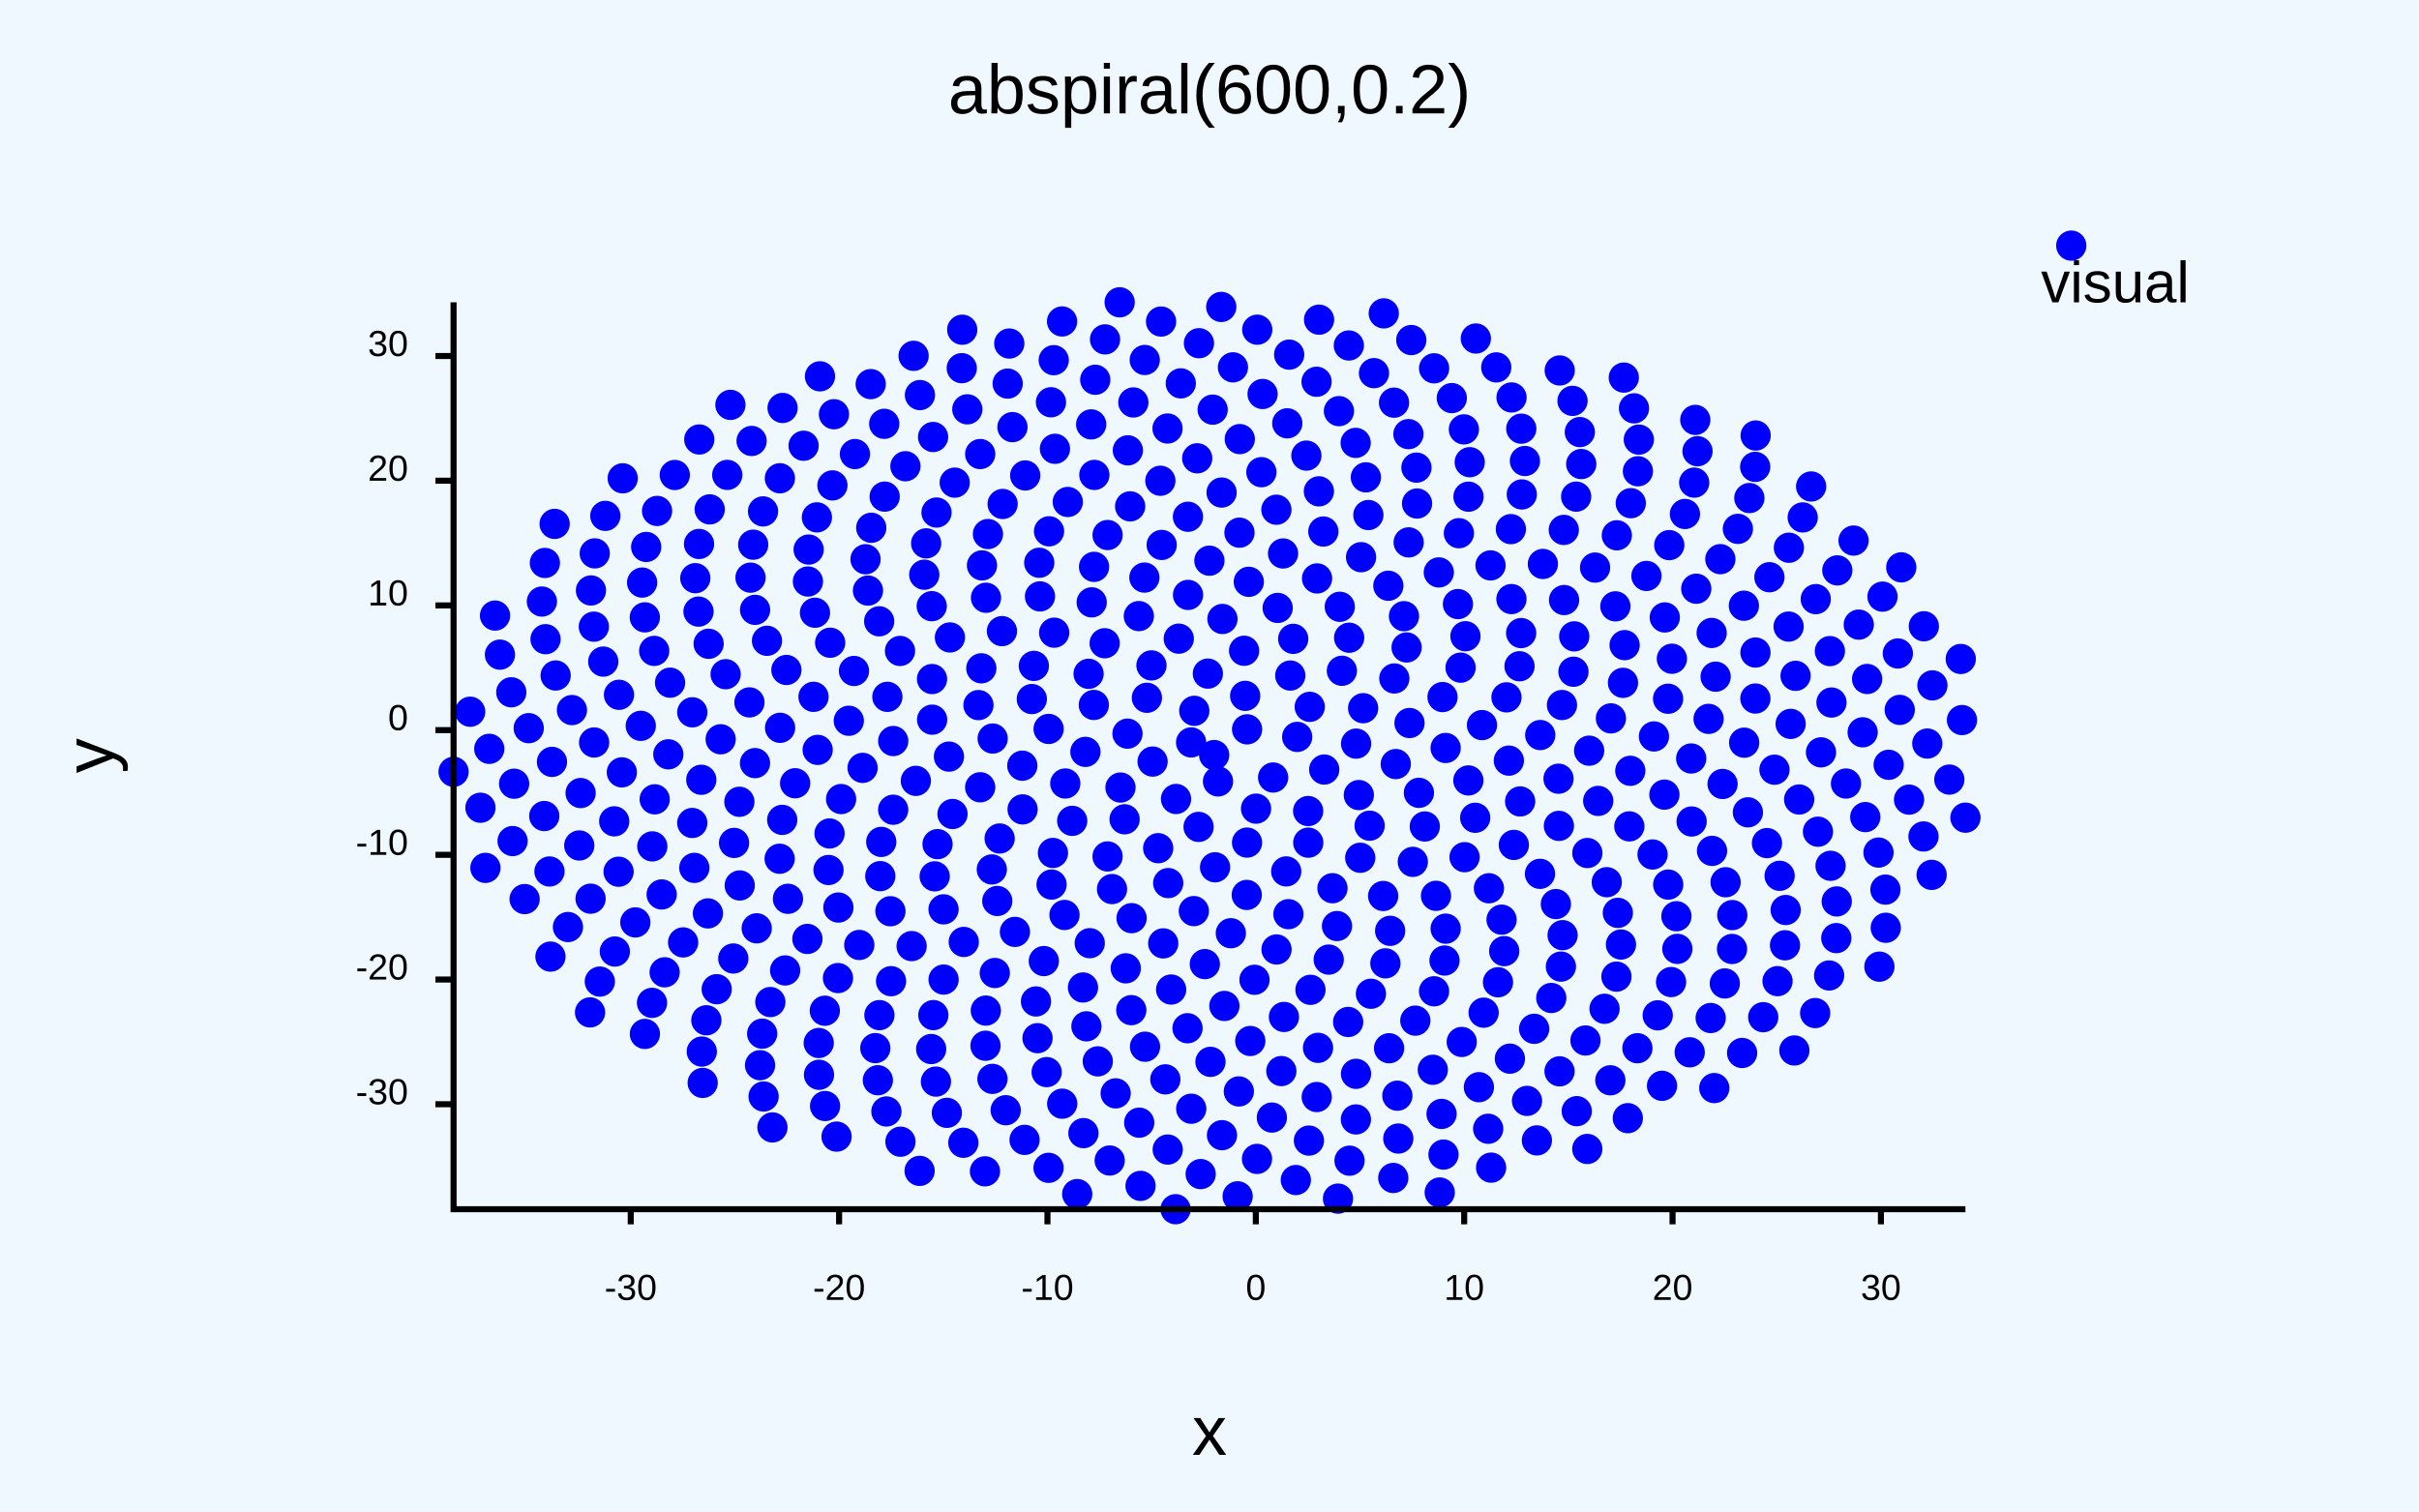
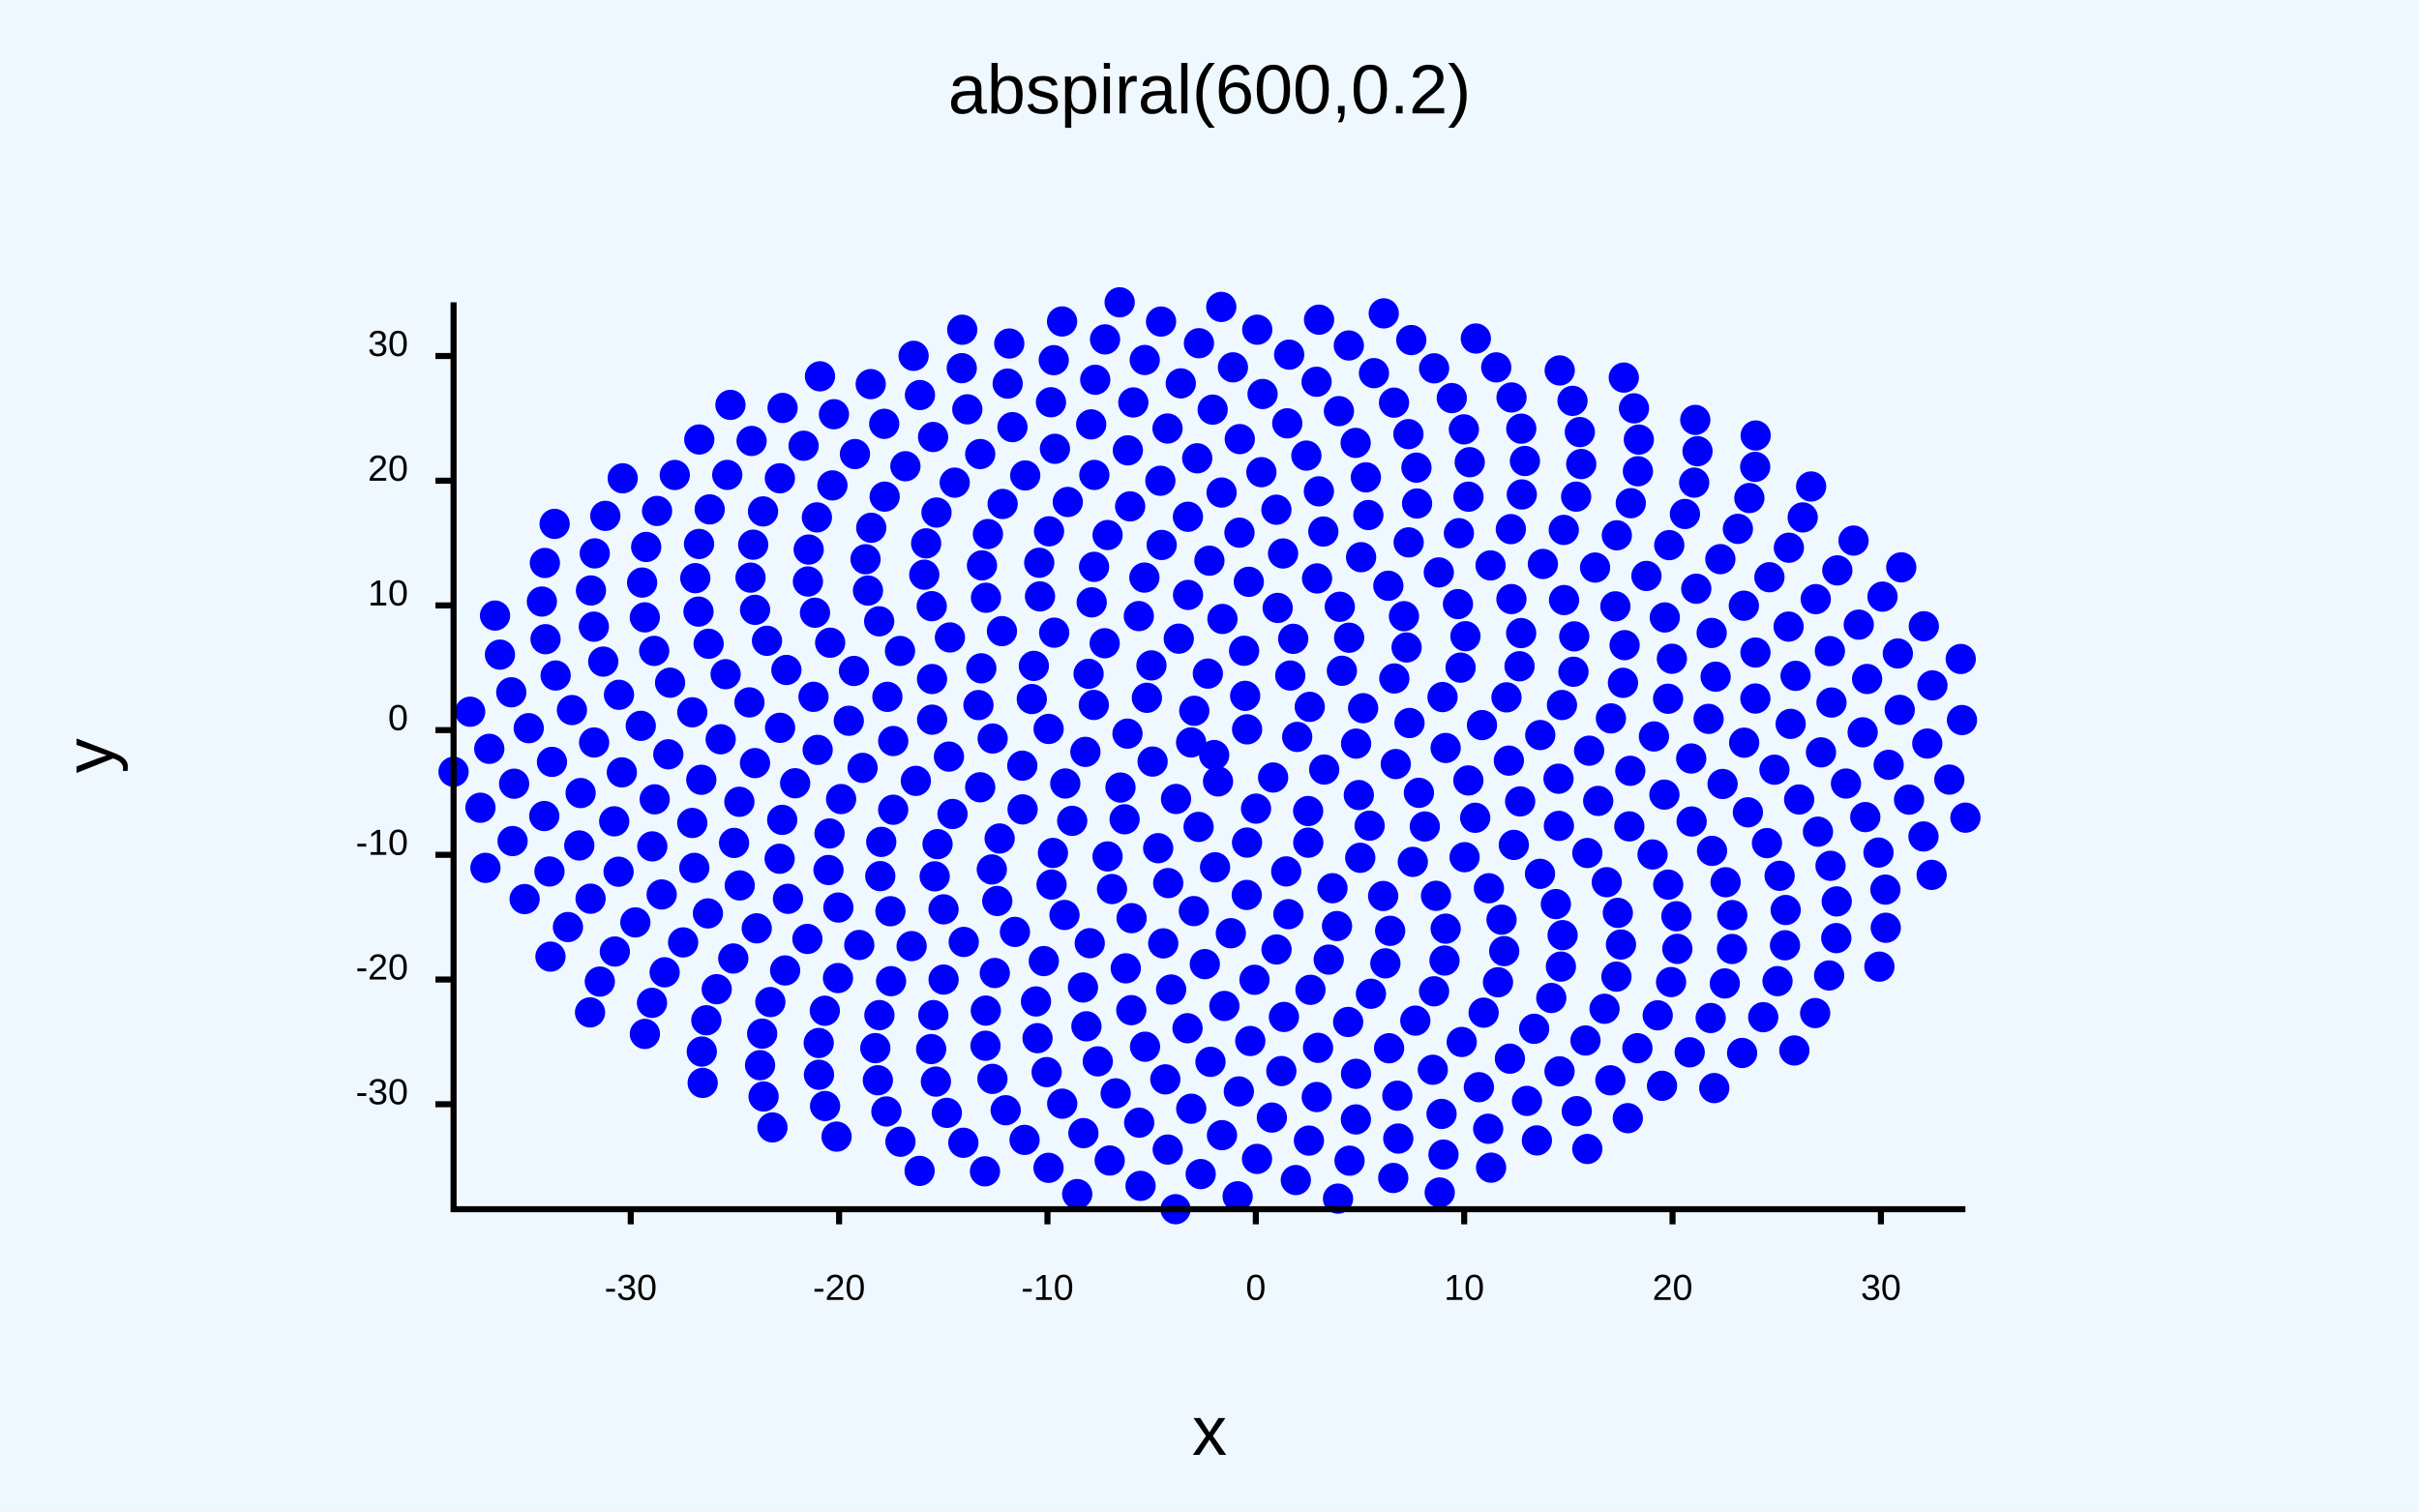
<svg xmlns="http://www.w3.org/2000/svg" class="poloto" width="800" height="500" viewBox="0 0 800 500">
  <style>.poloto {
                    font-family: "Arial";
                    stroke-width:2;
                    }
                    .poloto_text{fill: var(--poloto_fg_color,black);  }
                    .poloto_axis_lines{stroke: var(--poloto_fg_color,black);stoke-width:3;fill:none}
                    .poloto_background{fill: var(--poloto_bg_color,aliceblue); }
                    .poloto0stroke{stroke:  var(--poloto_color0,blue); }
                    .poloto1stroke{stroke:  var(--poloto_color1,red); }
                    .poloto2stroke{stroke:  var(--poloto_color2,green); }
                    .poloto3stroke{stroke:  var(--poloto_color3,gold); }
                    .poloto4stroke{stroke:  var(--poloto_color4,aqua); }
                    .poloto5stroke{stroke:  var(--poloto_color5,brown); }
                    .poloto6stroke{stroke:  var(--poloto_color6,lime); }
                    .poloto7stroke{stroke:  var(--poloto_color7,chocolate); }
                    .poloto0fill{fill:var(--poloto_color0,blue);}
                    .poloto1fill{fill:var(--poloto_color1,red);}
                    .poloto2fill{fill:var(--poloto_color2,green);}
                    .poloto3fill{fill:var(--poloto_color3,gold);}
                    .poloto4fill{fill:var(--poloto_color4,aqua);}
                    .poloto5fill{fill:var(--poloto_color5,brown);}
                    .poloto6fill{fill:var(--poloto_color6,lime);}
                    .poloto7fill{fill:var(--poloto_color7,chocolate);}</style>
  <rect class="poloto_background" fill="white" x="0" y="0" width="800" height="500" />
  <line class="poloto_axis_lines" stroke="black" x1="208.592" x2="208.592" y1="400" y2="405" />
  <text class="poloto_text" alignment-baseline="start" text-anchor="middle" x="208.592" y="430">-30</text>
  <line class="poloto_axis_lines" stroke="black" x1="277.502" x2="277.502" y1="400" y2="405" />
  <text class="poloto_text" alignment-baseline="start" text-anchor="middle" x="277.502" y="430">-20</text>
  <line class="poloto_axis_lines" stroke="black" x1="346.411" x2="346.411" y1="400" y2="405" />
  <text class="poloto_text" alignment-baseline="start" text-anchor="middle" x="346.411" y="430">-10</text>
  <line class="poloto_axis_lines" stroke="black" x1="415.321" x2="415.321" y1="400" y2="405" />
  <text class="poloto_text" alignment-baseline="start" text-anchor="middle" x="415.321" y="430">0</text>
  <line class="poloto_axis_lines" stroke="black" x1="484.23" x2="484.23" y1="400" y2="405" />
  <text class="poloto_text" alignment-baseline="start" text-anchor="middle" x="484.23" y="430">10</text>
  <line class="poloto_axis_lines" stroke="black" x1="553.14" x2="553.14" y1="400" y2="405" />
  <text class="poloto_text" alignment-baseline="start" text-anchor="middle" x="553.14" y="430">20</text>
  <line class="poloto_axis_lines" stroke="black" x1="622.049" x2="622.049" y1="400" y2="405" />
  <text class="poloto_text" alignment-baseline="start" text-anchor="middle" x="622.049" y="430">30</text>
  <line class="poloto_axis_lines" stroke="black" x1="150" x2="144" y1="365.272" y2="365.272" />
  <text class="poloto_text" alignment-baseline="middle" text-anchor="end" x="135" y="365.272">-30</text>
  <line class="poloto_axis_lines" stroke="black" x1="150" x2="144" y1="324.021" y2="324.021" />
  <text class="poloto_text" alignment-baseline="middle" text-anchor="end" x="135" y="324.021">-20</text>
  <line class="poloto_axis_lines" stroke="black" x1="150" x2="144" y1="282.77" y2="282.77" />
  <text class="poloto_text" alignment-baseline="middle" text-anchor="end" x="135" y="282.77">-10</text>
  <line class="poloto_axis_lines" stroke="black" x1="150" x2="144" y1="241.519" y2="241.519" />
  <text class="poloto_text" alignment-baseline="middle" text-anchor="end" x="135" y="241.519">0</text>
  <line class="poloto_axis_lines" stroke="black" x1="150" x2="144" y1="200.268" y2="200.268" />
  <text class="poloto_text" alignment-baseline="middle" text-anchor="end" x="135" y="200.268">10</text>
  <line class="poloto_axis_lines" stroke="black" x1="150" x2="144" y1="159.017" y2="159.017" />
  <text class="poloto_text" alignment-baseline="middle" text-anchor="end" x="135" y="159.017">20</text>
  <line class="poloto_axis_lines" stroke="black" x1="150" x2="144" y1="117.766" y2="117.766" />
  <text class="poloto_text" alignment-baseline="middle" text-anchor="end" x="135" y="117.766">30</text>
-   <text class="poloto_text" alignment-baseline="middle" text-anchor="start" font-size="large" x="675" y="100">visual</text>
-   <circle class="poloto0fill" cx="685" cy="81.25" r="5" />
+   <text class="poloto_text" alignment-baseline="middle" text-anchor="start" font-size="large" x="675" y="100" />
  <g class="poloto0fill">
    <circle cx="401.539" cy="249.769" r="5" />
    <circle cx="393.917" cy="245.59" r="5" />
    <circle cx="402.817" cy="258.486" r="5" />
    <circle cx="412.432" cy="241.264" r="5" />
    <circle cx="381.182" cy="251.925" r="5" />
    <circle cx="421.041" cy="257.195" r="5" />
    <circle cx="394.966" cy="235.132" r="5" />
    <circle cx="388.934" cy="264.298" r="5" />
    <circle cx="429.001" cy="243.766" r="5" />
    <circle cx="372.876" cy="242.686" r="5" />
    <circle cx="415.393" cy="267.492" r="5" />
    <circle cx="411.799" cy="230.188" r="5" />
    <circle cx="370.559" cy="260.517" r="5" />
    <circle cx="437.938" cy="254.56" r="5" />
    <circle cx="379.295" cy="230.829" r="5" />
    <circle cx="396.394" cy="273.535" r="5" />
    <circle cx="433.154" cy="233.819" r="5" />
    <circle cx="358.957" cy="248.715" r="5" />
    <circle cx="432.624" cy="268.287" r="5" />
    <circle cx="399.458" cy="222.827" r="5" />
    <circle cx="371.921" cy="271.015" r="5" />
    <circle cx="448.483" cy="245.988" r="5" />
    <circle cx="361.742" cy="233.194" r="5" />
    <circle cx="412.419" cy="278.721" r="5" />
    <circle cx="426.715" cy="223.468" r="5" />
    <circle cx="352.302" cy="259.173" r="5" />
    <circle cx="449.385" cy="263.002" r="5" />
    <circle cx="380.804" cy="220.11" r="5" />
    <circle cx="383.027" cy="280.579" r="5" />
    <circle cx="450.811" cy="234.267" r="5" />
    <circle cx="346.794" cy="241.131" r="5" />
    <circle cx="432.665" cy="278.747" r="5" />
    <circle cx="411.443" cy="215.272" r="5" />
    <circle cx="354.593" cy="271.534" r="5" />
    <circle cx="461.604" cy="252.748" r="5" />
    <circle cx="360.012" cy="222.898" r="5" />
    <circle cx="401.841" cy="286.895" r="5" />
    <circle cx="443.783" cy="221.893" r="5" />
    <circle cx="338.093" cy="253.289" r="5" />
    <circle cx="452.958" cy="273.131" r="5" />
    <circle cx="389.838" cy="211.267" r="5" />
    <circle cx="366.288" cy="283.302" r="5" />
    <circle cx="466.144" cy="239.17" r="5" />
    <circle cx="341.235" cy="231.244" r="5" />
    <circle cx="425.373" cy="288.254" r="5" />
    <circle cx="427.683" cy="211.325" r="5" />
    <circle cx="338.188" cy="267.742" r="5" />
    <circle cx="469.256" cy="262.267" r="5" />
    <circle cx="365.33" cy="212.784" r="5" />
    <circle cx="386.348" cy="292.117" r="5" />
    <circle cx="461.125" cy="224.431" r="5" />
    <circle cx="328.289" cy="244.304" r="5" />
    <circle cx="449.852" cy="283.747" r="5" />
    <circle cx="404.281" cy="204.752" r="5" />
    <circle cx="348.224" cy="282.156" r="5" />
    <circle cx="478.096" cy="247.426" r="5" />
    <circle cx="341.909" cy="220.276" r="5" />
    <circle cx="412.322" cy="296.037" r="5" />
    <circle cx="446.183" cy="210.957" r="5" />
    <circle cx="324.165" cy="260.427" r="5" />
    <circle cx="471.201" cy="273.396" r="5" />
    <circle cx="376.627" cy="203.801" r="5" />
    <circle cx="367.763" cy="294.098" r="5" />
    <circle cx="477.066" cy="230.588" r="5" />
    <circle cx="323.592" cy="233.243" r="5" />
    <circle cx="440.668" cy="293.815" r="5" />
    <circle cx="422.547" cy="201.099" r="5" />
    <circle cx="330.597" cy="277.369" r="5" />
    <circle cx="485.613" cy="258.166" r="5" />
    <circle cx="348.635" cy="209.286" r="5" />
    <circle cx="394.819" cy="301.382" r="5" />
    <circle cx="465.184" cy="214.177" r="5" />
    <circle cx="313.835" cy="250.282" r="5" />
    <circle cx="467.238" cy="285.099" r="5" />
    <circle cx="392.901" cy="196.793" r="5" />
    <circle cx="347.769" cy="292.612" r="5" />
    <circle cx="490.115" cy="239.856" r="5" />
    <circle cx="324.537" cy="221.075" r="5" />
    <circle cx="426.097" cy="302.403" r="5" />
    <circle cx="443.086" cy="200.717" r="5" />
    <circle cx="315.01" cy="269.261" r="5" />
    <circle cx="487.871" cy="270.515" r="5" />
    <circle cx="361.041" cy="199.254" r="5" />
    <circle cx="374.233" cy="303.72" r="5" />
    <circle cx="483.037" cy="220.857" r="5" />
    <circle cx="308.269" cy="238.064" r="5" />
    <circle cx="457.431" cy="296.387" r="5" />
    <circle cx="412.995" cy="192.464" r="5" />
    <circle cx="328.008" cy="287.608" r="5" />
    <circle cx="499.004" cy="251.612" r="5" />
    <circle cx="331.359" cy="208.771" r="5" />
    <circle cx="407.054" cy="308.703" r="5" />
    <circle cx="464.315" cy="203.833" r="5" />
    <circle cx="302.883" cy="258.303" r="5" />
    <circle cx="484.356" cy="283.55" r="5" />
    <circle cx="378.469" cy="191.062" r="5" />
    <circle cx="352.046" cy="302.663" r="5" />
    <circle cx="498.218" cy="230.682" r="5" />
    <circle cx="308.234" cy="224.621" r="5" />
    <circle cx="442.167" cy="306.328" r="5" />
    <circle cx="435.572" cy="191.343" r="5" />
    <circle cx="310.061" cy="279.235" r="5" />
    <circle cx="502.738" cy="265.108" r="5" />
    <circle cx="343.945" cy="197.282" r="5" />
    <circle cx="384.699" cy="312.061" r="5" />
    <circle cx="484.642" cy="210.459" r="5" />
    <circle cx="295.401" cy="245.129" r="5" />
    <circle cx="474.909" cy="296.327" r="5" />
    <circle cx="399.967" cy="185.472" r="5" />
    <circle cx="329.815" cy="298.038" r="5" />
    <circle cx="509.383" cy="243.15" r="5" />
    <circle cx="314.154" cy="210.866" r="5" />
    <circle cx="422.167" cy="314.078" r="5" />
    <circle cx="459.15" cy="193.76" r="5" />
    <circle cx="295.39" cy="267.852" r="5" />
    <circle cx="500.646" cy="279.488" r="5" />
    <circle cx="361.823" cy="187.511" r="5" />
    <circle cx="360.396" cy="312.003" r="5" />
    <circle cx="502.53" cy="220.393" r="5" />
    <circle cx="293.468" cy="230.513" r="5" />
    <circle cx="459.741" cy="307.912" r="5" />
    <circle cx="424.325" cy="183.086" r="5" />
    <circle cx="309.112" cy="289.89" r="5" />
    <circle cx="515.428" cy="257.591" r="5" />
    <circle cx="326.082" cy="197.738" r="5" />
    <circle cx="398.454" cy="318.925" r="5" />
    <circle cx="482.169" cy="199.825" r="5" />
    <circle cx="285.269" cy="254.009" r="5" />
    <circle cx="492.413" cy="293.831" r="5" />
    <circle cx="384.183" cy="180.263" r="5" />
    <circle cx="335.652" cy="308.264" r="5" />
    <circle cx="516.568" cy="233.216" r="5" />
    <circle cx="297.647" cy="215.331" r="5" />
    <circle cx="439.428" cy="317.428" r="5" />
    <circle cx="450.129" cy="184.314" r="5" />
    <circle cx="291.442" cy="278.492" r="5" />
    <circle cx="515.552" cy="273.196" r="5" />
    <circle cx="343.692" cy="186.16" r="5" />
    <circle cx="372.31" cy="320.32" r="5" />
    <circle cx="503.067" cy="209.421" r="5" />
    <circle cx="280.713" cy="238.426" r="5" />
    <circle cx="478.104" cy="307.195" r="5" />
    <circle cx="409.911" cy="176.205" r="5" />
    <circle cx="312.042" cy="300.806" r="5" />
    <circle cx="525.552" cy="248.321" r="5" />
    <circle cx="308.138" cy="200.521" r="5" />
    <circle cx="414.883" cy="324.107" r="5" />
    <circle cx="475.835" cy="189.353" r="5" />
    <circle cx="278.164" cy="264.325" r="5" />
    <circle cx="509.298" cy="289.057" r="5" />
    <circle cx="366.295" cy="176.982" r="5" />
    <circle cx="345.207" cy="317.918" r="5" />
    <circle cx="520.367" cy="222.207" r="5" />
    <circle cx="282.428" cy="221.952" r="5" />
    <circle cx="458.163" cy="318.669" r="5" />
    <circle cx="437.65" cy="175.829" r="5" />
    <circle cx="291.123" cy="289.817" r="5" />
    <circle cx="528.552" cy="264.936" r="5" />
    <circle cx="324.754" cy="187.027" r="5" />
    <circle cx="387.314" cy="327.327" r="5" />
    <circle cx="499.851" cy="198.171" r="5" />
    <circle cx="270.415" cy="248.057" r="5" />
    <circle cx="496.586" cy="304.222" r="5" />
    <circle cx="392.872" cy="170.941" r="5" />
    <circle cx="318.727" cy="311.588" r="5" />
    <circle cx="532.756" cy="237.636" r="5" />
    <circle cx="290.757" cy="205.523" r="5" />
    <circle cx="433.394" cy="327.424" r="5" />
    <circle cx="465.868" cy="179.418" r="5" />
    <circle cx="274.343" cy="275.708" r="5" />
    <circle cx="524.962" cy="282.172" r="5" />
    <circle cx="346.933" cy="175.752" r="5" />
    <circle cx="358.156" cy="326.652" r="5" />
    <circle cx="520.627" cy="210.508" r="5" />
    <circle cx="269.042" cy="230.509" r="5" />
    <circle cx="477.722" cy="317.743" r="5" />
    <circle cx="422.124" cy="168.611" r="5" />
    <circle cx="294.478" cy="301.435" r="5" />
    <circle cx="539.169" cy="254.979" r="5" />
    <circle cx="305.665" cy="190.108" r="5" />
    <circle cx="404.921" cy="332.761" r="5" />
    <circle cx="492.945" cy="187.033" r="5" />
    <circle cx="262.965" cy="259.093" r="5" />
    <circle cx="514.549" cy="299.063" r="5" />
    <circle cx="373.757" cy="167.5" r="5" />
    <circle cx="328.995" cy="321.861" r="5" />
    <circle cx="536.743" cy="225.881" r="5" />
    <circle cx="274.548" cy="212.613" r="5" />
    <circle cx="453.389" cy="328.729" r="5" />
    <circle cx="452.539" cy="170.371" r="5" />
    <circle cx="274.003" cy="287.793" r="5" />
    <circle cx="538.846" cy="273.365" r="5" />
    <circle cx="326.723" cy="176.658" r="5" />
    <circle cx="374.135" cy="334.151" r="5" />
    <circle cx="517.261" cy="198.498" r="5" />
    <circle cx="257.985" cy="240.758" r="5" />
    <circle cx="497.468" cy="314.627" r="5" />
    <circle cx="403.996" cy="162.934" r="5" />
    <circle cx="301.489" cy="312.965" r="5" />
    <circle cx="546.989" cy="243.612" r="5" />
    <circle cx="287.054" cy="195.358" r="5" />
    <circle cx="424.616" cy="336.4" r="5" />
    <circle cx="482.477" cy="176.377" r="5" />
    <circle cx="258.689" cy="271.211" r="5" />
    <circle cx="531.385" cy="291.826" r="5" />
    <circle cx="353.133" cy="166.049" r="5" />
    <circle cx="342.618" cy="331.274" r="5" />
    <circle cx="537.284" cy="213.408" r="5" />
    <circle cx="260.074" cy="221.623" r="5" />
    <circle cx="474.265" cy="327.914" r="5" />
    <circle cx="436.175" cy="162.532" r="5" />
    <circle cx="277.266" cy="300.21" r="5" />
    <circle cx="550.443" cy="262.859" r="5" />
    <circle cx="306.288" cy="179.741" r="5" />
    <circle cx="392.733" cy="340.133" r="5" />
    <circle cx="510.252" cy="186.551" r="5" />
    <circle cx="249.69" cy="252.431" r="5" />
    <circle cx="516.776" cy="309.347" r="5" />
    <circle cx="383.753" cy="159.032" r="5" />
    <circle cx="312.061" cy="324.038" r="5" />
    <circle cx="551.663" cy="231.145" r="5" />
    <circle cx="269.527" cy="202.69" r="5" />
    <circle cx="445.856" cy="338.064" r="5" />
    <circle cx="468.643" cy="166.557" r="5" />
    <circle cx="257.84" cy="284.07" r="5" />
    <circle cx="546.525" cy="282.657" r="5" />
    <circle cx="331.586" cy="166.707" r="5" />
    <circle cx="359.299" cy="339.501" r="5" />
    <circle cx="534.23" cy="200.576" r="5" />
    <circle cx="247.851" cy="232.349" r="5" />
    <circle cx="495.41" cy="324.924" r="5" />
    <circle cx="417.16" cy="156.191" r="5" />
    <circle cx="284.174" cy="312.59" r="5" />
    <circle cx="559.306" cy="250.908" r="5" />
    <circle cx="286.245" cy="184.995" r="5" />
    <circle cx="413.487" cy="344.354" r="5" />
    <circle cx="499.666" cy="175.035" r="5" />
    <circle cx="244.521" cy="265.229" r="5" />
    <circle cx="535.044" cy="301.972" r="5" />
    <circle cx="361.919" cy="157.097" r="5" />
    <circle cx="326.025" cy="334.3" r="5" />
    <circle cx="552.919" cy="217.908" r="5" />
    <circle cx="253.657" cy="211.971" r="5" />
    <circle cx="468.068" cy="337.619" r="5" />
    <circle cx="451.716" cy="157.901" r="5" />
    <circle cx="260.588" cy="297.318" r="5" />
    <circle cx="559.447" cy="271.749" r="5" />
    <circle cx="309.719" cy="169.547" r="5" />
    <circle cx="378.675" cy="346.247" r="5" />
    <circle cx="527.516" cy="187.751" r="5" />
    <circle cx="238.338" cy="244.548" r="5" />
    <circle cx="516.215" cy="319.751" r="5" />
    <circle cx="395.937" cy="151.601" r="5" />
    <circle cx="294.685" cy="324.569" r="5" />
    <circle cx="565.056" cy="237.799" r="5" />
    <circle cx="267.195" cy="192.362" r="5" />
    <circle cx="435.889" cy="346.613" r="5" />
    <circle cx="485.652" cy="164.304" r="5" />
    <circle cx="242.768" cy="278.833" r="5" />
    <circle cx="551.697" cy="292.623" r="5" />
    <circle cx="339.053" cy="157.274" r="5" />
    <circle cx="343.13" cy="343.419" r="5" />
    <circle cx="550.568" cy="204.246" r="5" />
    <circle cx="239.974" cy="223.024" r="5" />
    <circle cx="490.661" cy="334.984" r="5" />
    <circle cx="432.037" cy="150.71" r="5" />
    <circle cx="267.019" cy="310.595" r="5" />
    <circle cx="569.68" cy="259.332" r="5" />
    <circle cx="288.135" cy="174.587" r="5" />
    <circle cx="400.321" cy="351.252" r="5" />
    <circle cx="517.164" cy="175.294" r="5" />
    <circle cx="231.929" cy="257.946" r="5" />
    <circle cx="536.078" cy="312.44" r="5" />
    <circle cx="373" cy="148.97" r="5" />
    <circle cx="308.671" cy="335.793" r="5" />
    <circle cx="567.388" cy="223.843" r="5" />
    <circle cx="249.717" cy="201.736" r="5" />
    <circle cx="459.391" cy="346.755" r="5" />
    <circle cx="468.44" cy="154.691" r="5" />
    <circle cx="244.64" cy="292.902" r="5" />
    <circle cx="566.197" cy="281.466" r="5" />
    <circle cx="315.739" cy="159.655" r="5" />
    <circle cx="363.052" cy="351.091" r="5" />
    <circle cx="544.503" cy="190.516" r="5" />
    <circle cx="228.956" cy="235.626" r="5" />
    <circle cx="513.033" cy="330.126" r="5" />
    <circle cx="410.016" cy="145.25" r="5" />
    <circle cx="277.131" cy="323.54" r="5" />
    <circle cx="576.82" cy="245.672" r="5" />
    <circle cx="267.436" cy="181.795" r="5" />
    <circle cx="423.758" cy="354.298" r="5" />
    <circle cx="503.281" cy="163.56" r="5" />
    <circle cx="228.943" cy="272.235" r="5" />
    <circle cx="554.417" cy="303.087" r="5" />
    <circle cx="348.886" cy="148.463" r="5" />
    <circle cx="325.922" cy="345.923" r="5" />
    <circle cx="566.075" cy="209.377" r="5" />
    <circle cx="234.354" cy="212.958" r="5" />
    <circle cx="483.416" cy="344.676" r="5" />
    <circle cx="448.336" cy="146.507" r="5" />
    <circle cx="250.259" cy="307.084" r="5" />
    <circle cx="578.055" cy="268.711" r="5" />
    <circle cx="292.575" cy="164.283" r="5" />
    <circle cx="385.396" cy="357.043" r="5" />
    <circle cx="534.709" cy="177.077" r="5" />
    <circle cx="221.021" cy="249.52" r="5" />
    <circle cx="534.584" cy="323.068" r="5" />
    <circle cx="386.121" cy="141.746" r="5" />
    <circle cx="290.835" cy="335.796" r="5" />
    <circle cx="580.532" cy="231.07" r="5" />
    <circle cx="248.208" cy="191.084" r="5" />
    <circle cx="448.455" cy="355.214" r="5" />
    <circle cx="486.063" cy="152.891" r="5" />
    <circle cx="229.621" cy="287.085" r="5" />
    <circle cx="570.682" cy="291.839" r="5" />
    <circle cx="324.166" cy="150.195" r="5" />
    <circle cx="346.143" cy="354.646" r="5" />
    <circle cx="560.98" cy="194.75" r="5" />
    <circle cx="221.605" cy="225.829" r="5" />
    <circle cx="507.368" cy="340.324" r="5" />
    <circle cx="425.723" cy="140.032" r="5" />
    <circle cx="259.657" cy="321.018" r="5" />
    <circle cx="586.843" cy="254.612" r="5" />
    <circle cx="270.163" cy="171.146" r="5" />
    <circle cx="409.705" cy="361.04" r="5" />
    <circle cx="521.26" cy="164.288" r="5" />
    <circle cx="216.52" cy="264.412" r="5" />
    <circle cx="554.723" cy="313.886" r="5" />
    <circle cx="360.873" cy="140.382" r="5" />
    <circle cx="307.95" cy="347.02" r="5" />
    <circle cx="580.558" cy="215.852" r="5" />
    <circle cx="231.006" cy="202.318" r="5" />
    <circle cx="473.849" cy="353.873" r="5" />
    <circle cx="465.787" cy="143.607" r="5" />
    <circle cx="234.12" cy="302.149" r="5" />
    <circle cx="584.366" cy="278.888" r="5" />
    <circle cx="299.434" cy="154.226" r="5" />
    <circle cx="368.969" cy="361.674" r="5" />
    <circle cx="552.051" cy="180.322" r="5" />
    <circle cx="211.911" cy="240.101" r="5" />
    <circle cx="530.645" cy="333.7" r="5" />
    <circle cx="401.047" cy="135.507" r="5" />
    <circle cx="272.779" cy="334.345" r="5" />
    <circle cx="592.196" cy="239.457" r="5" />
    <circle cx="249.096" cy="180.177" r="5" />
    <circle cx="435.467" cy="362.891" r="5" />
    <circle cx="504.317" cy="152.497" r="5" />
    <circle cx="215.723" cy="279.979" r="5" />
    <circle cx="572.888" cy="302.707" r="5" />
    <circle cx="334.831" cy="141.291" r="5" />
    <circle cx="328.215" cy="356.885" r="5" />
    <circle cx="576.725" cy="200.364" r="5" />
    <circle cx="216.35" cy="215.311" r="5" />
    <circle cx="499.347" cy="350.204" r="5" />
    <circle cx="442.808" cy="136.001" r="5" />
    <circle cx="242.507" cy="317.066" r="5" />
    <circle cx="595.013" cy="264.475" r="5" />
    <circle cx="275.293" cy="160.567" r="5" />
    <circle cx="393.961" cy="366.757" r="5" />
    <circle cx="539.328" cy="166.454" r="5" />
    <circle cx="205.652" cy="255.494" r="5" />
    <circle cx="552.649" cy="324.862" r="5" />
    <circle cx="374.812" cy="133.133" r="5" />
    <circle cx="289.479" cy="346.714" r="5" />
    <circle cx="593.825" cy="223.562" r="5" />
    <circle cx="229.946" cy="191.259" r="5" />
    <circle cx="462.126" cy="362.453" r="5" />
    <circle cx="484.129" cy="142.034" r="5" />
    <circle cx="218.822" cy="295.876" r="5" />
    <circle cx="588.55" cy="289.71" r="5" />
    <circle cx="308.586" cy="144.555" r="5" />
    <circle cx="351.288" cy="365.093" r="5" />
    <circle cx="568.949" cy="184.966" r="5" />
    <circle cx="204.707" cy="229.832" r="5" />
    <circle cx="524.343" cy="344.189" r="5" />
    <circle cx="417.552" cy="130.33" r="5" />
    <circle cx="254.761" cy="331.474" r="5" />
    <circle cx="602.23" cy="248.874" r="5" />
    <circle cx="252.347" cy="169.17" r="5" />
    <circle cx="420.625" cy="369.687" r="5" />
    <circle cx="522.94" cy="153.501" r="5" />
    <circle cx="203.131" cy="271.693" r="5" />
    <circle cx="572.801" cy="313.917" r="5" />
    <circle cx="347.569" cy="133.064" r="5" />
    <circle cx="309.524" cy="357.788" r="5" />
    <circle cx="591.524" cy="207.272" r="5" />
    <circle cx="213.252" cy="204.223" r="5" />
    <circle cx="489.095" cy="359.633" r="5" />
    <circle cx="461.025" cy="133.205" r="5" />
    <circle cx="225.918" cy="311.746" r="5" />
    <circle cx="601.227" cy="275.117" r="5" />
    <circle cx="282.745" cy="150.204" r="5" />
    <circle cx="376.752" cy="371.377" r="5" />
    <circle cx="557.236" cy="170.021" r="5" />
    <circle cx="196.484" cy="245.609" r="5" />
    <circle cx="548.231" cy="335.863" r="5" />
    <circle cx="390.506" cy="126.814" r="5" />
    <circle cx="270.766" cy="345.014" r="5" />
    <circle cx="605.698" cy="232.397" r="5" />
    <circle cx="231.182" cy="179.937" r="5" />
    <circle cx="448.414" cy="370.299" r="5" />
    <circle cx="503.107" cy="141.805" r="5" />
    <circle cx="204.573" cy="288.356" r="5" />
    <circle cx="590.551" cy="301.026" r="5" />
    <circle cx="319.905" cy="135.402" r="5" />
    <circle cx="332.596" cy="367.255" r="5" />
    <circle cx="585.173" cy="190.944" r="5" />
    <circle cx="199.506" cy="218.852" r="5" />
    <circle cx="515.764" cy="354.39" r="5" />
    <circle cx="435.409" cy="126.285" r="5" />
    <circle cx="237.024" cy="327.221" r="5" />
    <circle cx="610.498" cy="259.194" r="5" />
    <circle cx="257.92" cy="158.212" r="5" />
    <circle cx="404.129" cy="375.508" r="5" />
    <circle cx="541.682" cy="155.893" r="5" />
    <circle cx="192.019" cy="262.337" r="5" />
    <circle cx="570.417" cy="325.316" r="5" />
    <circle cx="362.213" cy="125.626" r="5" />
    <circle cx="290.32" cy="357.339" r="5" />
    <circle cx="605.173" cy="215.383" r="5" />
    <circle cx="212.358" cy="192.714" r="5" />
    <circle cx="476.744" cy="368.479" r="5" />
    <circle cx="480.131" cy="131.686" r="5" />
    <circle cx="210.115" cy="305.126" r="5" />
    <circle cx="605.393" cy="286.399" r="5" />
    <circle cx="292.428" cy="140.199" r="5" />
    <circle cx="358.303" cy="374.831" r="5" />
    <circle cx="574.742" cy="174.948" r="5" />
    <circle cx="189.147" cy="234.885" r="5" />
    <circle cx="541.518" cy="346.741" r="5" />
    <circle cx="407.753" cy="121.513" r="5" />
    <circle cx="252.059" cy="341.935" r="5" />
    <circle cx="616.01" cy="242.245" r="5" />
    <circle cx="234.712" cy="168.499" r="5" />
    <circle cx="432.883" cy="377.302" r="5" />
    <circle cx="522.474" cy="142.934" r="5" />
    <circle cx="191.571" cy="279.679" r="5" />
    <circle cx="590.329" cy="312.691" r="5" />
    <circle cx="333.254" cy="126.892" r="5" />
    <circle cx="313.135" cy="368.122" r="5" />
    <circle cx="600.501" cy="198.189" r="5" />
    <circle cx="196.394" cy="207.302" r="5" />
    <circle cx="505.003" cy="364.167" r="5" />
    <circle cx="454.394" cy="123.436" r="5" />
    <circle cx="219.806" cy="321.632" r="5" />
    <circle cx="616.875" cy="270.29" r="5" />
    <circle cx="265.76" cy="147.449" r="5" />
    <circle cx="386.182" cy="380.268" r="5" />
    <circle cx="560.294" cy="159.653" r="5" />
    <circle cx="182.546" cy="252.026" r="5" />
    <circle cx="565.746" cy="336.755" r="5" />
    <circle cx="378.588" cy="119.084" r="5" />
    <circle cx="270.852" cy="355.53" r="5" />
    <circle cx="617.483" cy="224.602" r="5" />
    <circle cx="213.702" cy="180.931" r="5" />
    <circle cx="462.433" cy="376.623" r="5" />
    <circle cx="499.887" cy="131.478" r="5" />
    <circle cx="195.314" cy="297.277" r="5" />
    <circle cx="607.435" cy="298.182" r="5" />
    <circle cx="304.24" cy="130.684" r="5" />
    <circle cx="338.84" cy="377.062" r="5" />
    <circle cx="591.614" cy="181.187" r="5" />
    <circle cx="183.759" cy="223.452" r="5" />
    <circle cx="532.568" cy="357.354" r="5" />
    <circle cx="426.348" cy="117.313" r="5" />
    <circle cx="233.601" cy="337.501" r="5" />
    <circle cx="624.607" cy="252.991" r="5" />
    <circle cx="240.518" cy="157.094" r="5" />
    <circle cx="415.71" cy="383.36" r="5" />
    <circle cx="541.983" cy="145.422" r="5" />
    <circle cx="179.999" cy="269.942" r="5" />
    <circle cx="587.857" cy="324.557" r="5" />
    <circle cx="348.488" cy="119.144" r="5" />
    <circle cx="293.145" cy="367.665" r="5" />
    <circle cx="614.724" cy="206.622" r="5" />
    <circle cx="195.438" cy="195.322" r="5" />
    <circle cx="492.168" cy="373.387" r="5" />
    <circle cx="474.278" cy="121.836" r="5" />
    <circle cx="203.336" cy="314.758" r="5" />
    <circle cx="621.25" cy="282.029" r="5" />
    <circle cx="275.801" cy="137.021" r="5" />
    <circle cx="366.993" cy="383.89" r="5" />
    <circle cx="578.538" cy="164.754" r="5" />
    <circle cx="174.859" cy="240.875" r="5" />
    <circle cx="558.812" cy="348.091" r="5" />
    <circle cx="396.511" cy="113.534" r="5" />
    <circle cx="251.363" cy="352.364" r="5" />
    <circle cx="628.275" cy="234.83" r="5" />
    <circle cx="217.304" cy="169.018" r="5" />
    <circle cx="446.314" cy="383.948" r="5" />
    <circle cx="520.052" cy="132.605" r="5" />
    <circle cx="181.719" cy="288.279" r="5" />
    <circle cx="607.291" cy="310.323" r="5" />
    <circle cx="318.067" cy="121.79" r="5" />
    <circle cx="318.592" cy="378.02" r="5" />
    <circle cx="607.628" cy="188.68" r="5" />
    <circle cx="180.419" cy="211.441" r="5" />
    <circle cx="521.456" cy="367.564" r="5" />
    <circle cx="446.08" cy="114.285" r="5" />
    <circle cx="215.629" cy="331.743" r="5" />
    <circle cx="631.352" cy="264.515" r="5" />
    <circle cx="248.568" cy="145.864" r="5" />
    <circle cx="397.083" cy="388.38" r="5" />
    <circle cx="561.392" cy="149.264" r="5" />
    <circle cx="170.027" cy="259.249" r="5" />
    <circle cx="583.125" cy="336.48" r="5" />
    <circle cx="365.452" cy="112.268" r="5" />
    <circle cx="272.865" cy="365.865" r="5" />
    <circle cx="627.645" cy="216.162" r="5" />
    <circle cx="196.692" cy="183.055" r="5" />
    <circle cx="477.381" cy="381.925" r="5" />
    <circle cx="494.832" cy="121.528" r="5" />
    <circle cx="187.832" cy="306.661" r="5" />
    <circle cx="623.534" cy="294.278" r="5" />
    <circle cx="287.96" cy="127.063" r="5" />
    <circle cx="346.773" cy="386.309" r="5" />
    <circle cx="596.181" cy="171.158" r="5" />
    <circle cx="169.086" cy="229.008" r="5" />
    <circle cx="549.658" cy="359.18" r="5" />
    <circle cx="415.793" cy="109.063" r="5" />
    <circle cx="232.092" cy="347.852" r="5" />
    <circle cx="637.387" cy="245.961" r="5" />
    <circle cx="223.164" cy="157.12" r="5" />
    <circle cx="428.547" cy="390.349" r="5" />
    <circle cx="540.387" cy="135.079" r="5" />
    <circle cx="169.519" cy="278.22" r="5" />
    <circle cx="604.92" cy="322.681" r="5" />
    <circle cx="333.782" cy="113.637" r="5" />
    <circle cx="297.791" cy="377.669" r="5" />
    <circle cx="622.571" cy="197.363" r="5" />
    <circle cx="179.211" cy="198.987" r="5" />
    <circle cx="508.274" cy="377.237" r="5" />
    <circle cx="466.732" cy="112.49" r="5" />
    <circle cx="198.37" cy="324.703" r="5" />
    <circle cx="636.125" cy="276.695" r="5" />
    <circle cx="258.812" cy="134.95" r="5" />
    <circle cx="377.196" cy="392.281" r="5" />
    <circle cx="580.466" cy="154.441" r="5" />
    <circle cx="161.812" cy="247.708" r="5" />
    <circle cx="576.142" cy="348.318" r="5" />
    <circle cx="383.978" cy="106.366" r="5" />
    <circle cx="252.533" cy="362.716" r="5" />
    <circle cx="639.079" cy="226.718" r="5" />
    <circle cx="200.187" cy="170.641" r="5" />
    <circle cx="460.775" cy="389.665" r="5" />
    <circle cx="515.823" cy="122.545" r="5" />
    <circle cx="173.5" cy="297.412" r="5" />
    <circle cx="623.65" cy="306.903" r="5" />
    <circle cx="302.139" cy="117.706" r="5" />
    <circle cx="325.744" cy="387.468" r="5" />
    <circle cx="612.999" cy="178.819" r="5" />
    <circle cx="165.34" cy="216.548" r="5" />
    <circle cx="538.342" cy="369.885" r="5" />
    <circle cx="436.235" cy="105.751" r="5" />
    <circle cx="213.274" cy="342.017" r="5" />
    <circle cx="644.671" cy="257.883" r="5" />
    <circle cx="231.263" cy="145.378" r="5" />
    <circle cx="409.306" cy="395.729" r="5" />
    <circle cx="560.656" cy="138.903" r="5" />
    <circle cx="158.892" cy="267.193" r="5" />
    <circle cx="600.297" cy="335.116" r="5" />
    <circle cx="351.241" cy="106.338" r="5" />
    <circle cx="276.668" cy="375.982" r="5" />
    <circle cx="636.242" cy="207.16" r="5" />
    <circle cx="180.199" cy="186.226" r="5" />
    <circle cx="493.127" cy="386.247" r="5" />
    <circle cx="488.083" cy="111.978" r="5" />
    <circle cx="182.046" cy="316.436" r="5" />
    <circle cx="638.821" cy="289.402" r="5" />
    <circle cx="271.181" cy="124.486" r="5" />
    <circle cx="356.252" cy="394.989" r="5" />
    <circle cx="598.971" cy="160.924" r="5" />
    <circle cx="155.49" cy="235.434" r="5" />
    <circle cx="566.936" cy="359.93" r="5" />
    <circle cx="403.888" cy="101.53" r="5" />
    <circle cx="232.387" cy="358.221" r="5" />
    <circle cx="648.858" cy="238.19" r="5" />
    <circle cx="205.938" cy="158.221" r="5" />
    <circle cx="442.501" cy="396.496" r="5" />
    <circle cx="537.018" cy="124.906" r="5" />
    <circle cx="160.537" cy="287.088" r="5" />
    <circle cx="621.546" cy="319.764" r="5" />
    <circle cx="318.223" cy="109.073" r="5" />
    <circle cx="304.127" cy="387.323" r="5" />
    <circle cx="628.777" cy="187.678" r="5" />
    <circle cx="163.714" cy="203.626" r="5" />
    <circle cx="524.941" cy="380.073" r="5" />
    <circle cx="457.629" cy="103.663" r="5" />
    <circle cx="195.137" cy="334.895" r="5" />
    <circle cx="650" cy="270.479" r="5" />
    <circle cx="241.565" cy="133.931" r="5" />
    <circle cx="388.776" cy="400" r="5" />
    <circle cx="580.622" cy="144.066" r="5" />
    <circle cx="150" cy="255.301" r="5" />
    <circle cx="593.42" cy="347.486" r="5" />
    <circle cx="370.289" cy="100" r="5" />
    <circle cx="255.459" cy="372.944" r="5" />
    <circle cx="648.451" cy="217.987" r="5" />
    <circle cx="183.428" cy="173.298" r="5" />
    <circle cx="476.139" cy="394.475" r="5" />
  </g>
  <text class="poloto_text" alignment-baseline="start" text-anchor="middle" font-size="x-large" x="400" y="37.5">abspiral(600,0.2)</text>
  <text class="poloto_text" alignment-baseline="start" text-anchor="middle" font-size="x-large" x="400" y="481.25">x</text>
  <text class="poloto_text" alignment-baseline="start" text-anchor="middle" font-size="x-large" transform="rotate(-90,37.5,250)" x="37.5" y="250">y</text>
  <path stroke="black" fill="none" class="poloto_axis_lines" d=" M 150 100 L 150 400 L 650 400" />
</svg>
